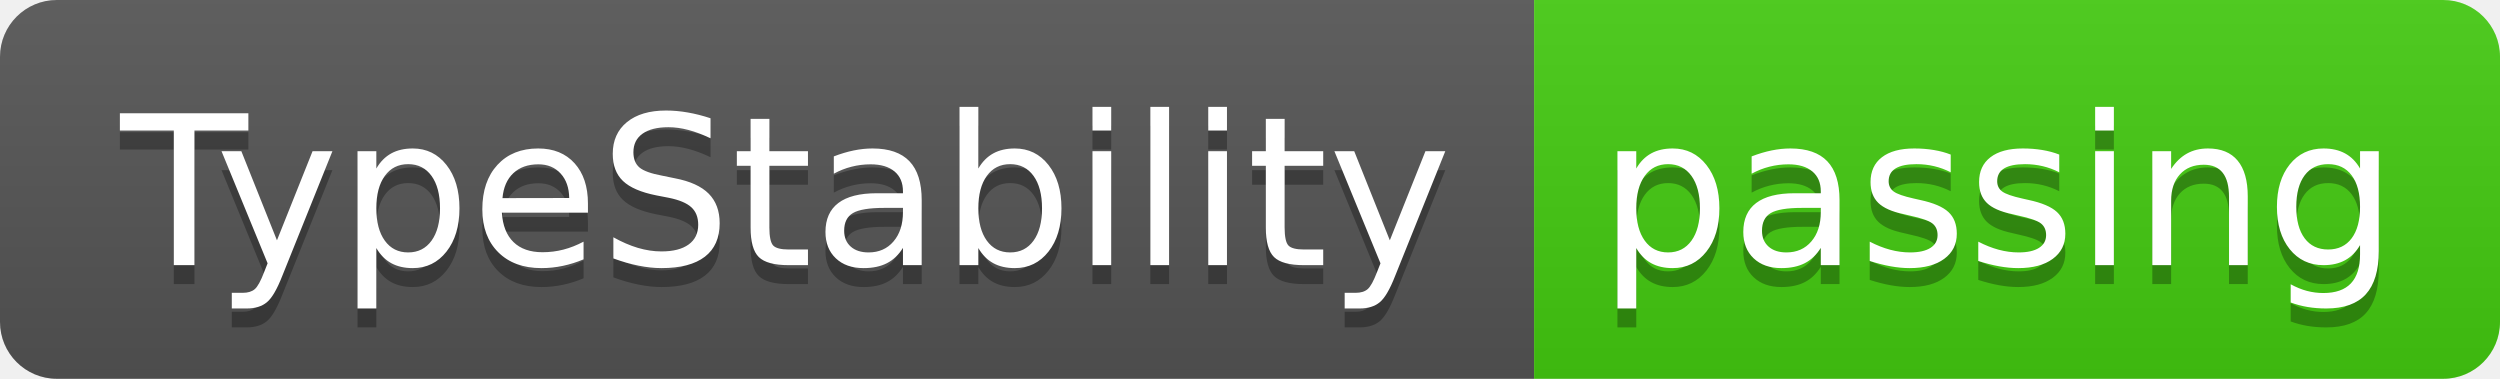
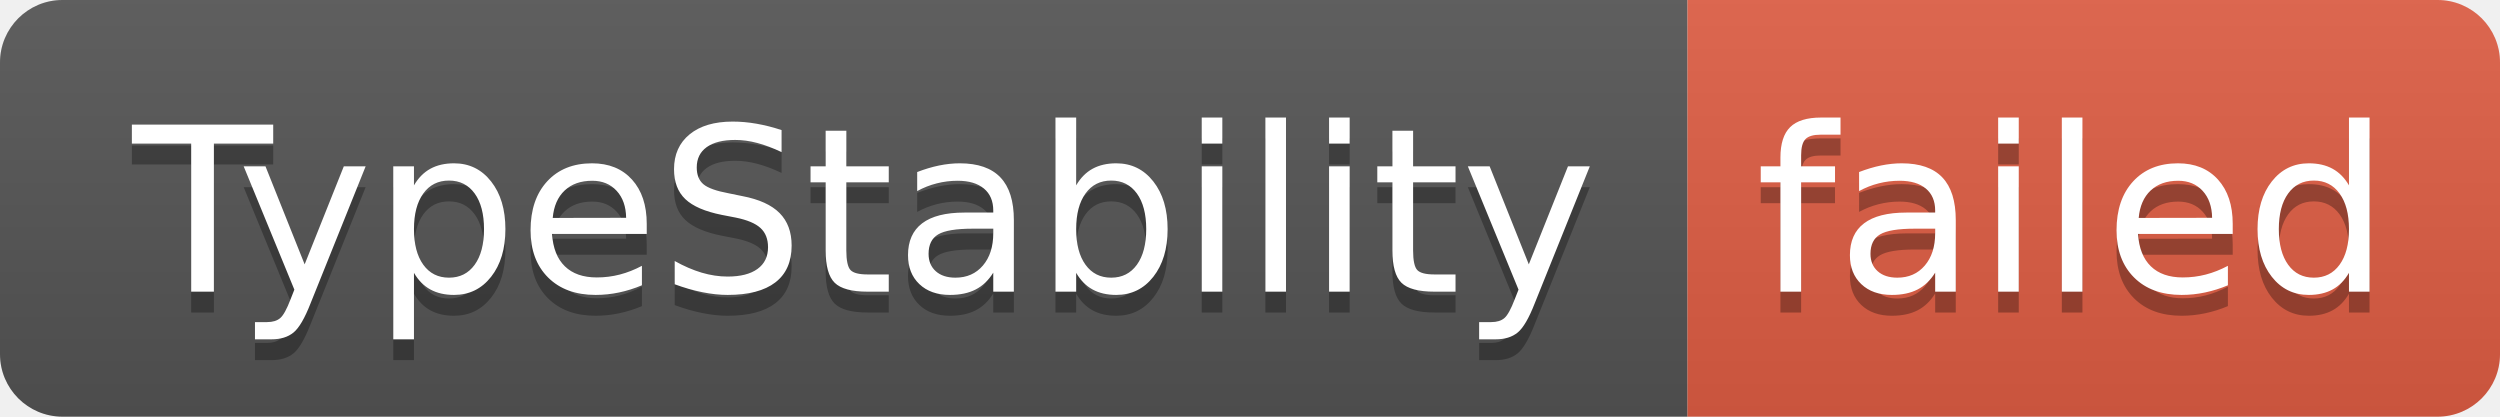
- <svg xmlns="http://www.w3.org/2000/svg" width="132" height="20" role="img" aria-label="TypeStability: passing">
+ <svg xmlns="http://www.w3.org/2000/svg" width="120" height="20" role="img" aria-label="TypeStability: failed">
  <linearGradient id="s" x2="0" y2="100%">
    <stop offset="0" stop-color="#bbb" stop-opacity=".1" />
    <stop offset="1" stop-opacity=".1" />
  </linearGradient>
  <clipPath id="r">
-     <rect width="132" height="20" rx="3" fill="#fff" />
+     <rect width="120" height="20" rx="3" fill="#fff" />
  </clipPath>
  <g clip-path="url(#r)">
    <rect width="81" height="20" fill="#555" />
-     <rect x="81" width="51" height="20" fill="#4c1" />
-     <rect width="132" height="20" fill="url(#s)" />
+     <rect x="81" width="39" height="20" fill="#e05d44" />
+     <rect width="120" height="20" fill="url(#s)" />
  </g>
  <g fill="#fff" text-anchor="middle" font-family="Verdana,Geneva,DejaVu Sans,sans-serif" text-rendering="geometricPrecision" font-size="110">
    <text aria-hidden="true" x="415" y="150" fill="#010101" fill-opacity=".3" transform="scale(.1)" textLength="710">TypeStability</text>
    <text x="415" y="140" transform="scale(.1)" fill="#fff" textLength="710">TypeStability</text>
-     <text aria-hidden="true" x="1055" y="150" fill="#010101" fill-opacity=".3" transform="scale(.1)" textLength="410">passing</text>
-     <text x="1055" y="140" transform="scale(.1)" fill="#fff" textLength="410">passing</text>
+     <text aria-hidden="true" x="995" y="150" fill="#010101" fill-opacity=".3" transform="scale(.1)" textLength="290">failed</text>
+     <text x="995" y="140" transform="scale(.1)" fill="#fff" textLength="290">failed</text>
  </g>
</svg>
